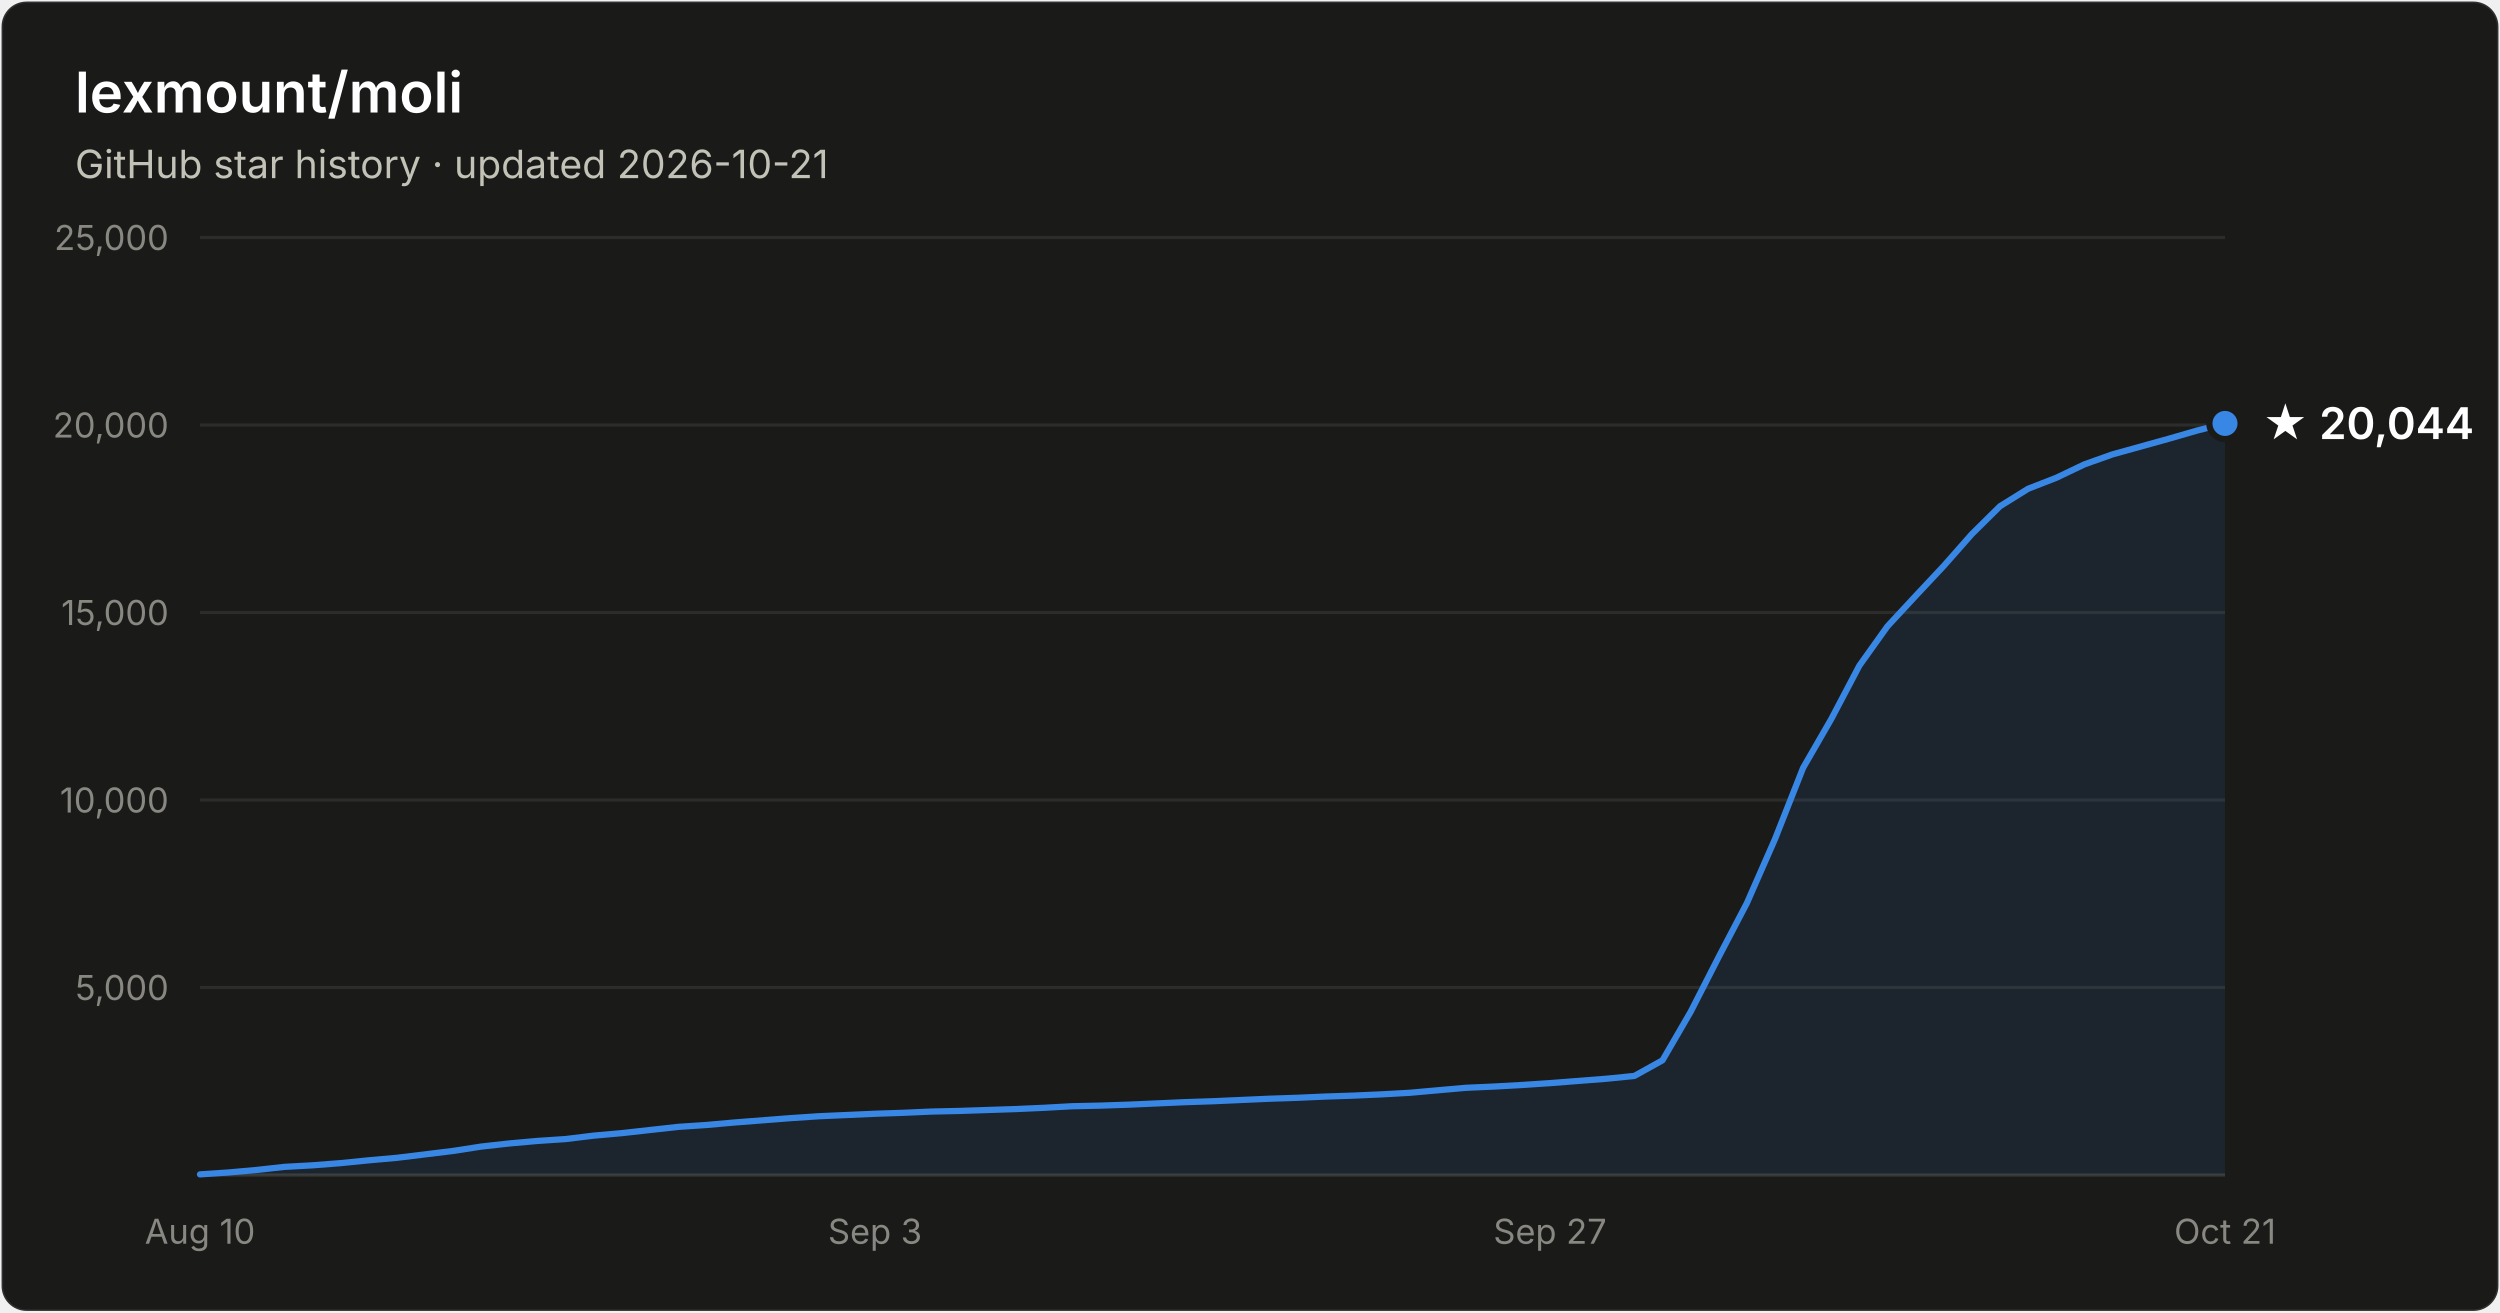
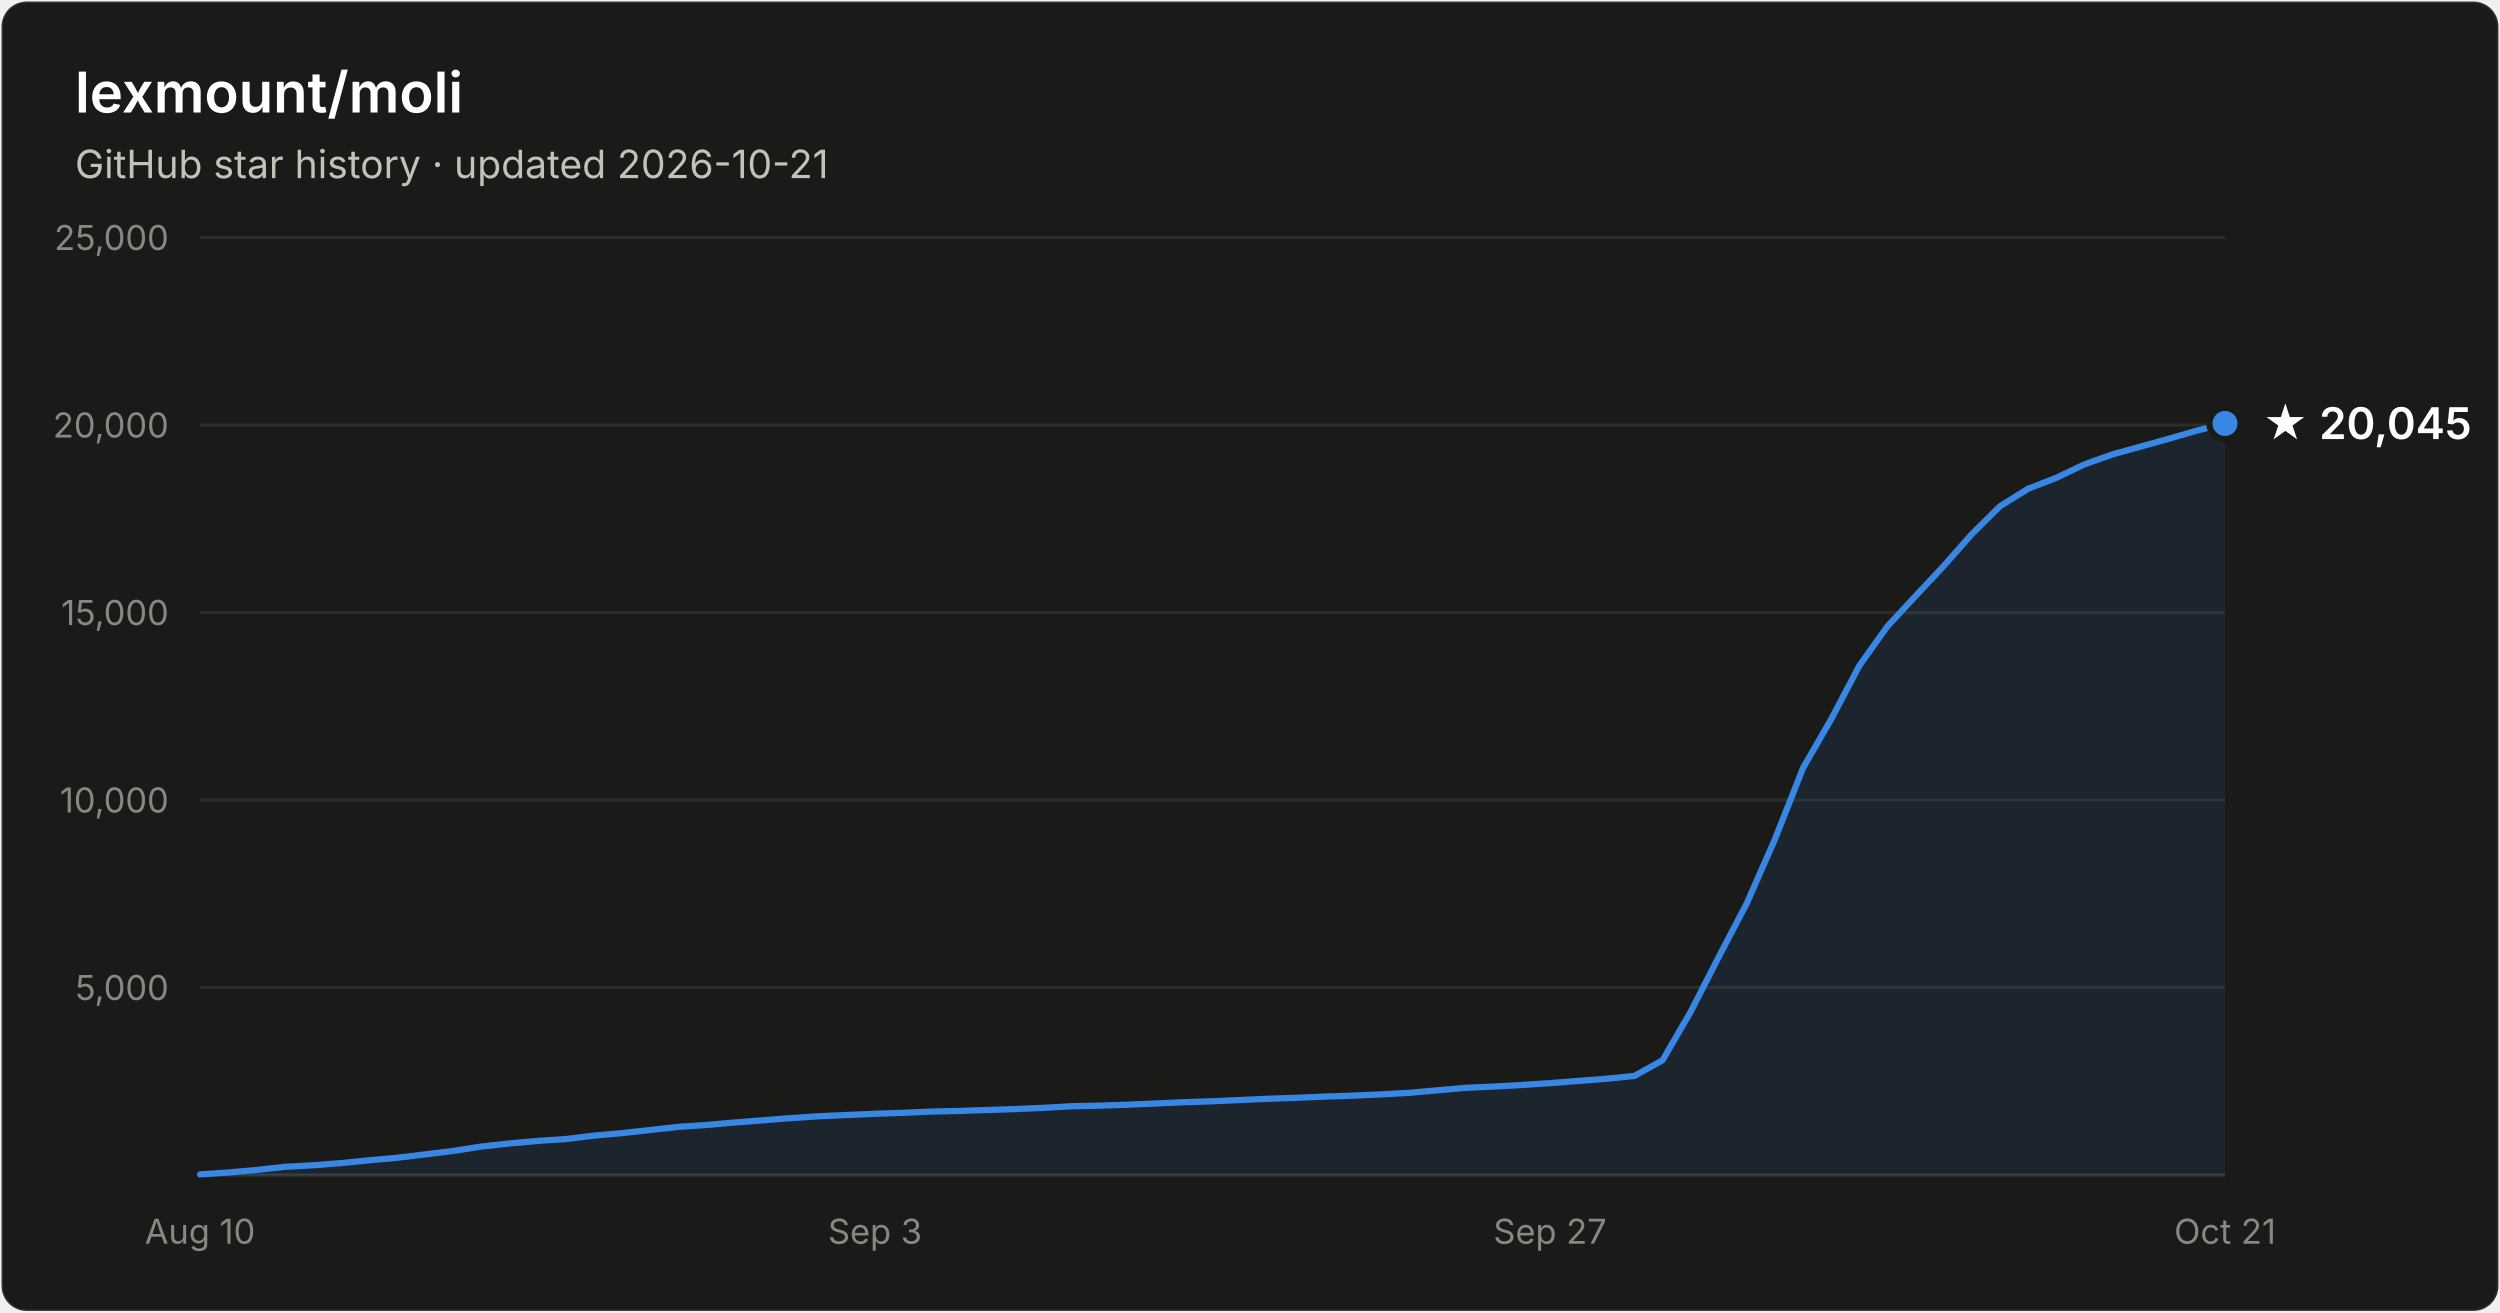
- <svg xmlns="http://www.w3.org/2000/svg" width="800" height="420" viewBox="0 0 800 420" font-family="system-ui, -apple-system, Segoe UI, sans-serif" role="img" aria-label="Star history of lexmount/moli: 20,044 stars as of 2026-10-21">
+ <svg xmlns="http://www.w3.org/2000/svg" width="800" height="420" viewBox="0 0 800 420" font-family="system-ui, -apple-system, Segoe UI, sans-serif" role="img" aria-label="Star history of lexmount/moli: 20,045 stars as of 2026-10-21">
  <rect x="0.5" y="0.5" width="799" height="419" rx="8" fill="#1a1a19" stroke="rgba(255,255,255,0.10)" />
  <text x="24" y="36" fill="#ffffff" font-size="18" font-weight="600">lexmount/moli</text>
  <text x="24" y="57" fill="#c3c2b7" font-size="12.5">GitHub star history · updated 2026-10-21</text>
  <line x1="64" y1="316.0" x2="712" y2="316.0" stroke="#2c2c2a" stroke-width="1" />
  <text x="54" y="320.0" text-anchor="end" fill="#898781" font-size="11" style="font-variant-numeric:tabular-nums">5,000</text>
  <line x1="64" y1="256.0" x2="712" y2="256.0" stroke="#2c2c2a" stroke-width="1" />
  <text x="54" y="260.0" text-anchor="end" fill="#898781" font-size="11" style="font-variant-numeric:tabular-nums">10,000</text>
  <line x1="64" y1="196.0" x2="712" y2="196.0" stroke="#2c2c2a" stroke-width="1" />
  <text x="54" y="200.0" text-anchor="end" fill="#898781" font-size="11" style="font-variant-numeric:tabular-nums">15,000</text>
  <line x1="64" y1="136.0" x2="712" y2="136.0" stroke="#2c2c2a" stroke-width="1" />
  <text x="54" y="140.0" text-anchor="end" fill="#898781" font-size="11" style="font-variant-numeric:tabular-nums">20,000</text>
  <line x1="64" y1="76.0" x2="712" y2="76.0" stroke="#2c2c2a" stroke-width="1" />
  <text x="54" y="80.0" text-anchor="end" fill="#898781" font-size="11" style="font-variant-numeric:tabular-nums">25,000</text>
  <line x1="64" y1="376" x2="712" y2="376" stroke="#383835" stroke-width="1" />
  <text x="64.0" y="398" text-anchor="middle" fill="#898781" font-size="11" style="font-variant-numeric:tabular-nums">Aug 10</text>
  <text x="280.0" y="398" text-anchor="middle" fill="#898781" font-size="11" style="font-variant-numeric:tabular-nums">Sep 3</text>
  <text x="496.0" y="398" text-anchor="middle" fill="#898781" font-size="11" style="font-variant-numeric:tabular-nums">Sep 27</text>
  <text x="712.0" y="398" text-anchor="middle" fill="#898781" font-size="11" style="font-variant-numeric:tabular-nums">Oct 21</text>
  <path d="M64.0 375.8 L73.0 375.2 L82.0 374.4 L91.0 373.4 L100.0 372.9 L109.0 372.2 L118.0 371.3 L127.0 370.5 L136.0 369.4 L145.0 368.3 L154.0 366.9 L163.0 365.9 L172.0 365.1 L181.0 364.5 L190.0 363.4 L199.0 362.6 L208.0 361.6 L217.0 360.6 L226.0 360.0 L235.0 359.2 L244.0 358.5 L253.0 357.8 L262.0 357.2 L271.0 356.8 L280.0 356.4 L289.0 356.1 L298.0 355.7 L307.0 355.5 L316.0 355.2 L325.0 354.9 L334.0 354.5 L343.0 354.0 L352.0 353.8 L361.0 353.5 L370.0 353.1 L379.0 352.7 L388.0 352.4 L397.0 352.0 L406.0 351.6 L415.0 351.3 L424.0 350.9 L433.0 350.6 L442.0 350.2 L451.0 349.7 L460.0 348.9 L469.0 348.1 L478.0 347.7 L487.0 347.2 L496.0 346.6 L505.0 345.9 L514.0 345.2 L523.0 344.3 L532.0 339.3 L541.0 323.8 L550.0 306.2 L559.0 289.0 L568.0 268.5 L577.0 245.7 L586.0 230.1 L595.0 213.0 L604.0 200.4 L613.0 190.7 L622.0 181.1 L631.0 170.9 L640.0 162.0 L649.0 156.4 L658.0 152.9 L667.0 148.6 L676.0 145.4 L685.0 142.9 L694.0 140.4 L703.0 137.8 L712.0 135.5 L712.0 376 L64.0 376 Z" fill="#3987e5" fill-opacity="0.1" />
  <path d="M64.0 375.8 L73.0 375.2 L82.0 374.4 L91.0 373.4 L100.0 372.9 L109.0 372.2 L118.0 371.3 L127.0 370.5 L136.0 369.4 L145.0 368.3 L154.0 366.9 L163.0 365.9 L172.0 365.1 L181.0 364.5 L190.0 363.4 L199.0 362.6 L208.0 361.6 L217.0 360.6 L226.0 360.0 L235.0 359.2 L244.0 358.5 L253.0 357.8 L262.0 357.2 L271.0 356.8 L280.0 356.4 L289.0 356.1 L298.0 355.7 L307.0 355.5 L316.0 355.2 L325.0 354.9 L334.0 354.5 L343.0 354.0 L352.0 353.8 L361.0 353.5 L370.0 353.1 L379.0 352.7 L388.0 352.4 L397.0 352.0 L406.0 351.6 L415.0 351.3 L424.0 350.9 L433.0 350.6 L442.0 350.2 L451.0 349.7 L460.0 348.9 L469.0 348.1 L478.0 347.7 L487.0 347.2 L496.0 346.6 L505.0 345.9 L514.0 345.2 L523.0 344.3 L532.0 339.3 L541.0 323.8 L550.0 306.2 L559.0 289.0 L568.0 268.5 L577.0 245.7 L586.0 230.1 L595.0 213.0 L604.0 200.4 L613.0 190.7 L622.0 181.1 L631.0 170.9 L640.0 162.0 L649.0 156.4 L658.0 152.9 L667.0 148.6 L676.0 145.4 L685.0 142.9 L694.0 140.4 L703.0 137.8 L712.0 135.5" fill="none" stroke="#3987e5" stroke-width="2" stroke-linejoin="round" stroke-linecap="round" />
  <circle cx="712.0" cy="135.5" r="5" fill="#3987e5" stroke="#1a1a19" stroke-width="2" />
-   <text x="724.0" y="140.5" fill="#ffffff" font-size="14" font-weight="600">★ 20,044</text>
+   <text x="724.0" y="140.5" fill="#ffffff" font-size="14" font-weight="600">★ 20,045</text>
</svg>
